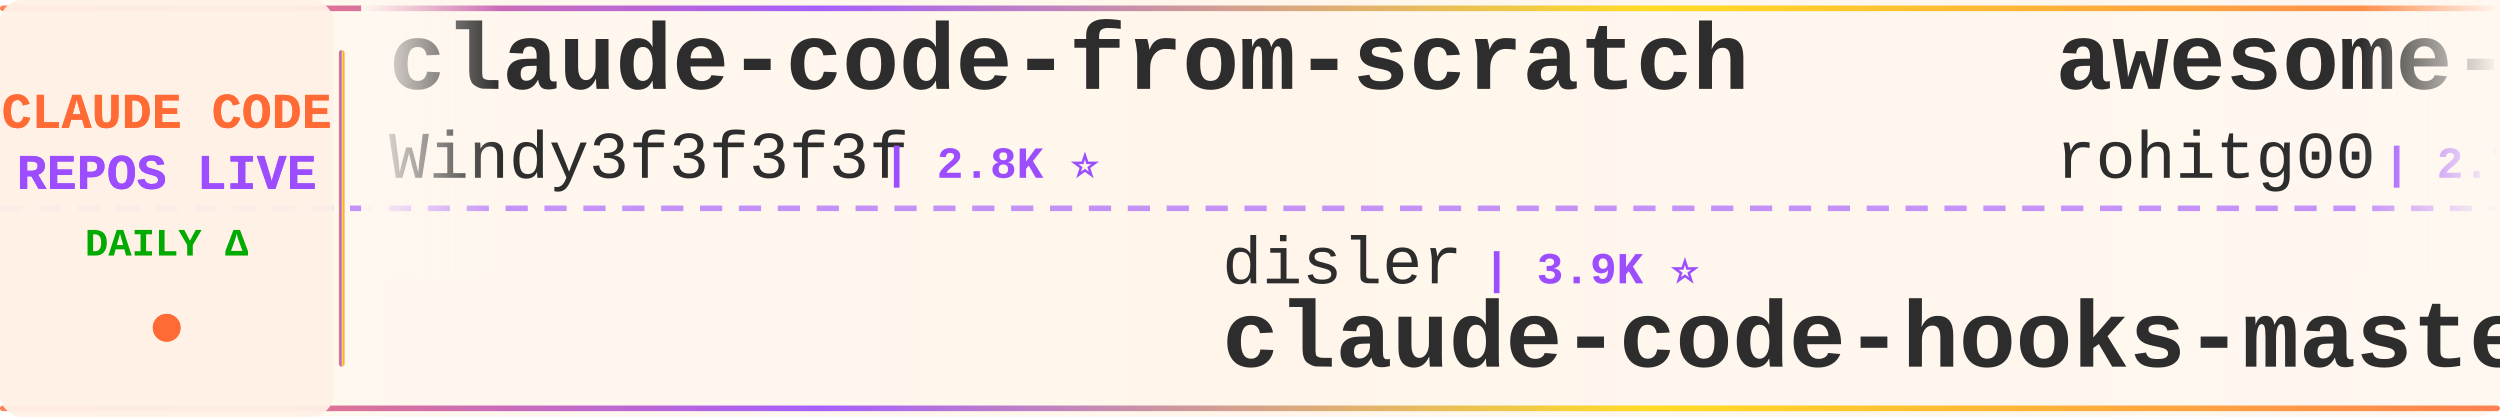
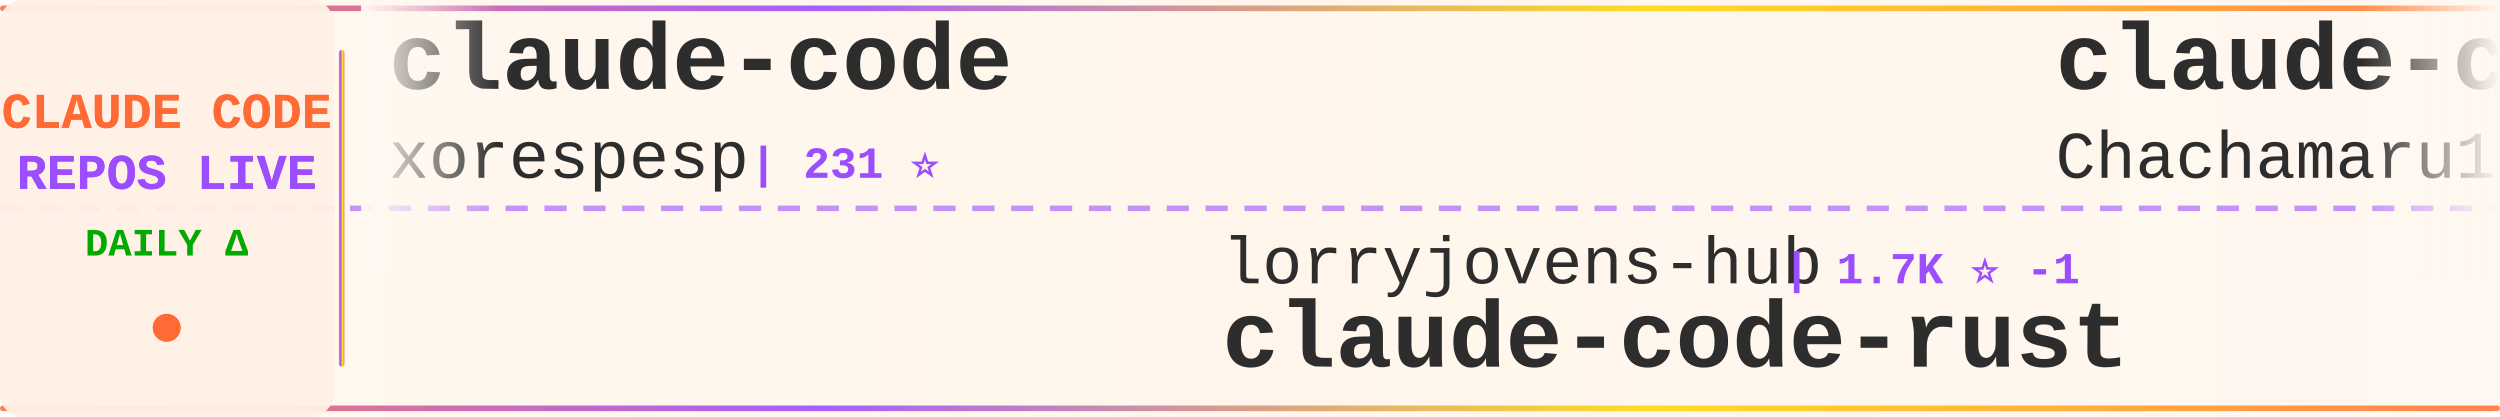
<svg xmlns="http://www.w3.org/2000/svg" width="900" height="150">
  <defs>
    <linearGradient id="tickerBg" x1="0%" y1="0%" x2="100%" y2="0%">
      <stop offset="0%" style="stop-color:#fff8f0;stop-opacity:0.98" />
      <stop offset="50%" style="stop-color:#fff5eb;stop-opacity:1" />
      <stop offset="100%" style="stop-color:#fff8f0;stop-opacity:0.98" />
    </linearGradient>
    <linearGradient id="borderGrad" x1="0%" y1="0%" x2="100%" y2="0%">
      <stop offset="0%" style="stop-color:#FF6B35;stop-opacity:0.85">
        <animate attributeName="stop-opacity" values="0.85;1;0.85" dur="2s" repeatCount="indefinite" />
      </stop>
      <stop offset="33%" style="stop-color:#9C4EFF;stop-opacity:0.9">
        <animate attributeName="stop-opacity" values="0.9;1;0.9" dur="2.2s" repeatCount="indefinite" />
      </stop>
      <stop offset="66%" style="stop-color:#FFD700;stop-opacity:0.85">
        <animate attributeName="stop-opacity" values="0.85;1;0.85" dur="1.8s" repeatCount="indefinite" />
      </stop>
      <stop offset="100%" style="stop-color:#FF6B35;stop-opacity:0.85">
        <animate attributeName="stop-opacity" values="0.85;1;0.85" dur="2s" repeatCount="indefinite" />
      </stop>
    </linearGradient>
    <filter id="textGlow">
      <feGaussianBlur stdDeviation="0.15" result="coloredBlur" />
      <feMerge>
        <feMergeNode in="coloredBlur" />
        <feMergeNode in="SourceGraphic" />
      </feMerge>
    </filter>
    <filter id="metricGlow">
      <feGaussianBlur stdDeviation="0.2" result="coloredBlur" />
      <feMerge>
        <feMergeNode in="coloredBlur" />
        <feMergeNode in="SourceGraphic" />
      </feMerge>
    </filter>
    <linearGradient id="leftFade" x1="0%" y1="0%" x2="100%" y2="0%">
      <stop offset="0%" style="stop-color:#fff8f0;stop-opacity:1" />
      <stop offset="100%" style="stop-color:#fff8f0;stop-opacity:0" />
    </linearGradient>
    <linearGradient id="rightFade" x1="0%" y1="0%" x2="100%" y2="0%">
      <stop offset="0%" style="stop-color:#fff8f0;stop-opacity:0" />
      <stop offset="100%" style="stop-color:#fff8f0;stop-opacity:1" />
    </linearGradient>
  </defs>
  <rect width="900" height="150" fill="url(#tickerBg)" rx="8" />
  <rect x="0" y="2" width="900" height="2" fill="url(#borderGrad)" rx="1" />
  <rect x="0" y="146" width="900" height="2" fill="url(#borderGrad)" rx="1" />
  <line x1="0" y1="75" x2="900" y2="75" stroke="#9C4EFF" stroke-width="2" stroke-dasharray="8 6" opacity="0.6" />
  <rect x="0" y="0" width="120" height="150" fill="#fff0e6" opacity="0.95" rx="8" />
  <text x="60" y="46" font-family="'Courier New', monospace" font-size="18" font-weight="bold" fill="#FF6B35" text-anchor="middle" filter="url(#textGlow)">
    CLAUDE CODE
  </text>
  <text x="60" y="68" font-family="'Courier New', monospace" font-size="18" font-weight="bold" fill="#9C4EFF" text-anchor="middle" filter="url(#textGlow)">
    REPOS LIVE
  </text>
  <text x="60" y="92" font-family="'Courier New', monospace" font-size="14" font-weight="bold" fill="#00aa00" text-anchor="middle">
    DAILY Δ
  </text>
  <circle cx="60" cy="118" r="5" fill="#FF6B35" filter="url(#metricGlow)">
    <animate attributeName="r" values="4;6;4" dur="1.5s" repeatCount="indefinite" />
    <animate attributeName="opacity" values="0.6;1;0.6" dur="1.5s" repeatCount="indefinite" />
  </circle>
  <rect x="122" y="18" width="2" height="114" fill="url(#borderGrad)" rx="1" />
  <clipPath id="tickerClip">
    <rect x="130" y="0" width="770" height="150" />
  </clipPath>
  <g clip-path="url(#tickerClip)">
    <g id="tickerItems">
      <animateTransform attributeName="transform" attributeType="XML" type="translate" from="0 0" to="-3000 0" dur="54s" repeatCount="indefinite" />
      <g transform="translate(0, 0)">
-         <text x="140" y="32" font-family="'Courier New', monospace" font-size="34" font-weight="bold" fill="#2d2d2d">claude-code-from-scratch</text>
-         <text x="140" y="64" font-family="'Courier New', monospace" font-size="24" font-weight="normal" fill="#2d2d2d" opacity="1.0">Windy3f3f3f3f</text>
-         <text x="318" y="64" font-family="'Courier New', monospace" font-size="16" font-weight="bold" fill="#9C4EFF"> | 2.8K ⭐</text>
+         <text x="140" y="32" font-family="'Courier New', monospace" font-size="34" font-weight="bold" fill="#2d2d2d">claude-code</text>
+         <text x="140" y="64" font-family="'Courier New', monospace" font-size="24" font-weight="normal" fill="#2d2d2d" opacity="1.0">xorespesp</text>
+         <text x="270" y="64" font-family="'Courier New', monospace" font-size="16" font-weight="bold" fill="#9C4EFF"> | 231 ⭐</text>
      </g>
      <g transform="translate(300, 0)">
-         <text x="140" y="102" font-family="'Courier New', monospace" font-size="24" font-weight="normal" fill="#2d2d2d" opacity="1.0">disler</text>
-         <text x="234" y="102" font-family="'Courier New', monospace" font-size="16" font-weight="bold" fill="#9C4EFF"> | 3.9K ⭐</text>
-         <text x="140" y="132" font-family="'Courier New', monospace" font-size="34" font-weight="bold" fill="#2d2d2d">claude-code-hooks-master...</text>
+         <text x="140" y="102" font-family="'Courier New', monospace" font-size="24" font-weight="normal" fill="#2d2d2d" opacity="1.0">lorryjovens-hub</text>
+         <text x="342" y="102" font-family="'Courier New', monospace" font-size="16" font-weight="bold" fill="#9C4EFF"> | 1.7K ⭐ -1</text>
+         <text x="140" y="132" font-family="'Courier New', monospace" font-size="34" font-weight="bold" fill="#2d2d2d">claude-code-rust</text>
      </g>
      <g transform="translate(600, 0)">
-         <text x="140" y="32" font-family="'Courier New', monospace" font-size="34" font-weight="bold" fill="#2d2d2d">awesome-claude-code-tool...</text>
-         <text x="140" y="64" font-family="'Courier New', monospace" font-size="24" font-weight="normal" fill="#2d2d2d" opacity="1.0">rohitg00</text>
-         <text x="258" y="64" font-family="'Courier New', monospace" font-size="16" font-weight="bold" fill="#9C4EFF"> | 2.7K ⭐</text>
+         <text x="140" y="32" font-family="'Courier New', monospace" font-size="34" font-weight="bold" fill="#2d2d2d">claude-code-harness</text>
+         <text x="140" y="64" font-family="'Courier New', monospace" font-size="24" font-weight="normal" fill="#2d2d2d" opacity="1.0">Chachamaru127</text>
+         <text x="318" y="64" font-family="'Courier New', monospace" font-size="16" font-weight="bold" fill="#9C4EFF"> | 3.2K ⭐</text>
      </g>
      <g transform="translate(900, 0)">
-         <text x="140" y="102" font-family="'Courier New', monospace" font-size="24" font-weight="normal" fill="#2d2d2d" opacity="1.0">Yeachan-Heo</text>
-         <text x="294" y="102" font-family="'Courier New', monospace" font-size="16" font-weight="bold" fill="#9C4EFF"> | 40.0K ⭐ +9</text>
-         <text x="140" y="132" font-family="'Courier New', monospace" font-size="34" font-weight="bold" fill="#2d2d2d">oh-my-claudecode</text>
+         <text x="140" y="102" font-family="'Courier New', monospace" font-size="24" font-weight="normal" fill="#2d2d2d" opacity="1.0">AprilNEA</text>
+         <text x="258" y="102" font-family="'Courier New', monospace" font-size="16" font-weight="bold" fill="#9C4EFF"> | 394 ⭐</text>
+         <text x="140" y="132" font-family="'Courier New', monospace" font-size="34" font-weight="bold" fill="#2d2d2d">claude-code-source</text>
      </g>
      <g transform="translate(1200, 0)">
-         <text x="140" y="32" font-family="'Courier New', monospace" font-size="34" font-weight="bold" fill="#2d2d2d">Auto-claude-code-researc...</text>
-         <text x="140" y="64" font-family="'Courier New', monospace" font-size="24" font-weight="normal" fill="#2d2d2d" opacity="1.0">wanshuiyin</text>
-         <text x="282" y="64" font-family="'Courier New', monospace" font-size="16" font-weight="bold" fill="#9C4EFF"> | 17.6K ⭐ +4</text>
+         <text x="140" y="32" font-family="'Courier New', monospace" font-size="34" font-weight="bold" fill="#2d2d2d">claude-code</text>
+         <text x="140" y="64" font-family="'Courier New', monospace" font-size="24" font-weight="normal" fill="#2d2d2d" opacity="1.0">tanbiralam</text>
+         <text x="282" y="64" font-family="'Courier New', monospace" font-size="16" font-weight="bold" fill="#9C4EFF"> | 2.3K ⭐ +1</text>
      </g>
      <g transform="translate(1500, 0)">
-         <text x="140" y="102" font-family="'Courier New', monospace" font-size="24" font-weight="normal" fill="#2d2d2d" opacity="1.0">disler</text>
-         <text x="234" y="102" font-family="'Courier New', monospace" font-size="16" font-weight="bold" fill="#9C4EFF"> | 1.7K ⭐</text>
-         <text x="140" y="132" font-family="'Courier New', monospace" font-size="34" font-weight="bold" fill="#2d2d2d">pi-vs-claude-code</text>
+         <text x="140" y="102" font-family="'Courier New', monospace" font-size="24" font-weight="normal" fill="#2d2d2d" opacity="1.0">Windy3f3f3f3f</text>
+         <text x="318" y="102" font-family="'Courier New', monospace" font-size="16" font-weight="bold" fill="#9C4EFF"> | 3.8K ⭐ +1</text>
+         <text x="140" y="132" font-family="'Courier New', monospace" font-size="34" font-weight="bold" fill="#2d2d2d">how-claude-code-works</text>
      </g>
      <g transform="translate(1800, 0)">
-         <text x="140" y="32" font-family="'Courier New', monospace" font-size="34" font-weight="bold" fill="#2d2d2d">claude-code-system-promp...</text>
-         <text x="140" y="64" font-family="'Courier New', monospace" font-size="24" font-weight="normal" fill="#2d2d2d" opacity="1.0">Piebald-AI</text>
-         <text x="282" y="64" font-family="'Courier New', monospace" font-size="16" font-weight="bold" fill="#9C4EFF"> | 12.9K ⭐ +1</text>
+         <text x="140" y="32" font-family="'Courier New', monospace" font-size="34" font-weight="bold" fill="#2d2d2d">Claude-Code-Usage-Monito...</text>
+         <text x="140" y="64" font-family="'Courier New', monospace" font-size="24" font-weight="normal" fill="#2d2d2d" opacity="1.0">Maciek-roboblog</text>
+         <text x="342" y="64" font-family="'Courier New', monospace" font-size="16" font-weight="bold" fill="#9C4EFF"> | 8.7K ⭐ -2</text>
      </g>
      <g transform="translate(2100, 0)">
-         <text x="140" y="102" font-family="'Courier New', monospace" font-size="24" font-weight="normal" fill="#2d2d2d" opacity="1.0">OneRedOak</text>
-         <text x="270" y="102" font-family="'Courier New', monospace" font-size="16" font-weight="bold" fill="#9C4EFF"> | 3.9K ⭐ -1</text>
-         <text x="140" y="132" font-family="'Courier New', monospace" font-size="34" font-weight="bold" fill="#2d2d2d">claude-code-workflows</text>
+         <text x="140" y="102" font-family="'Courier New', monospace" font-size="24" font-weight="normal" fill="#2d2d2d" opacity="1.0">jqueryscript</text>
+         <text x="306" y="102" font-family="'Courier New', monospace" font-size="16" font-weight="bold" fill="#9C4EFF"> | 532 ⭐</text>
+         <text x="140" y="132" font-family="'Courier New', monospace" font-size="34" font-weight="bold" fill="#2d2d2d">awesome-claude-code</text>
      </g>
      <g transform="translate(2400, 0)">
-         <text x="140" y="32" font-family="'Courier New', monospace" font-size="34" font-weight="bold" fill="#2d2d2d">claude-code-source-build</text>
-         <text x="140" y="64" font-family="'Courier New', monospace" font-size="24" font-weight="normal" fill="#2d2d2d" opacity="1.0">andrew-kramer-inno</text>
-         <text x="378" y="64" font-family="'Courier New', monospace" font-size="16" font-weight="bold" fill="#9C4EFF"> | 593 ⭐</text>
+         <text x="140" y="32" font-family="'Courier New', monospace" font-size="34" font-weight="bold" fill="#2d2d2d">claude-code-source</text>
+         <text x="140" y="64" font-family="'Courier New', monospace" font-size="24" font-weight="normal" fill="#2d2d2d" opacity="1.0">hangsman</text>
+         <text x="258" y="64" font-family="'Courier New', monospace" font-size="16" font-weight="bold" fill="#9C4EFF"> | 798 ⭐</text>
      </g>
      <g transform="translate(2700, 0)">
-         <text x="140" y="102" font-family="'Courier New', monospace" font-size="24" font-weight="normal" fill="#2d2d2d" opacity="1.0">Donchitos</text>
-         <text x="270" y="102" font-family="'Courier New', monospace" font-size="16" font-weight="bold" fill="#9C4EFF"> | 26.8K ⭐ +7</text>
-         <text x="140" y="132" font-family="'Courier New', monospace" font-size="34" font-weight="bold" fill="#2d2d2d">Claude-Code-Game-Studios</text>
+         <text x="140" y="102" font-family="'Courier New', monospace" font-size="24" font-weight="normal" fill="#2d2d2d" opacity="1.0">777genius</text>
+         <text x="270" y="102" font-family="'Courier New', monospace" font-size="16" font-weight="bold" fill="#9C4EFF"> | 937 ⭐ +1</text>
+         <text x="140" y="132" font-family="'Courier New', monospace" font-size="34" font-weight="bold" fill="#2d2d2d">claude-code-source-code</text>
      </g>
      <g transform="translate(3000, 0)">
-         <text x="140" y="32" font-family="'Courier New', monospace" font-size="34" font-weight="bold" fill="#2d2d2d">claude-code-from-scratch</text>
-         <text x="140" y="64" font-family="'Courier New', monospace" font-size="24" font-weight="normal" fill="#2d2d2d" opacity="1.0">Windy3f3f3f3f</text>
-         <text x="318" y="64" font-family="'Courier New', monospace" font-size="16" font-weight="bold" fill="#9C4EFF"> | 2.8K ⭐</text>
+         <text x="140" y="32" font-family="'Courier New', monospace" font-size="34" font-weight="bold" fill="#2d2d2d">claude-code</text>
+         <text x="140" y="64" font-family="'Courier New', monospace" font-size="24" font-weight="normal" fill="#2d2d2d" opacity="1.0">xorespesp</text>
+         <text x="270" y="64" font-family="'Courier New', monospace" font-size="16" font-weight="bold" fill="#9C4EFF"> | 231 ⭐</text>
      </g>
      <g transform="translate(3300, 0)">
-         <text x="140" y="102" font-family="'Courier New', monospace" font-size="24" font-weight="normal" fill="#2d2d2d" opacity="1.0">disler</text>
-         <text x="234" y="102" font-family="'Courier New', monospace" font-size="16" font-weight="bold" fill="#9C4EFF"> | 3.9K ⭐</text>
-         <text x="140" y="132" font-family="'Courier New', monospace" font-size="34" font-weight="bold" fill="#2d2d2d">claude-code-hooks-master...</text>
+         <text x="140" y="102" font-family="'Courier New', monospace" font-size="24" font-weight="normal" fill="#2d2d2d" opacity="1.0">lorryjovens-hub</text>
+         <text x="342" y="102" font-family="'Courier New', monospace" font-size="16" font-weight="bold" fill="#9C4EFF"> | 1.7K ⭐ -1</text>
+         <text x="140" y="132" font-family="'Courier New', monospace" font-size="34" font-weight="bold" fill="#2d2d2d">claude-code-rust</text>
      </g>
      <g transform="translate(3600, 0)">
-         <text x="140" y="32" font-family="'Courier New', monospace" font-size="34" font-weight="bold" fill="#2d2d2d">awesome-claude-code-tool...</text>
-         <text x="140" y="64" font-family="'Courier New', monospace" font-size="24" font-weight="normal" fill="#2d2d2d" opacity="1.0">rohitg00</text>
-         <text x="258" y="64" font-family="'Courier New', monospace" font-size="16" font-weight="bold" fill="#9C4EFF"> | 2.7K ⭐</text>
+         <text x="140" y="32" font-family="'Courier New', monospace" font-size="34" font-weight="bold" fill="#2d2d2d">claude-code-harness</text>
+         <text x="140" y="64" font-family="'Courier New', monospace" font-size="24" font-weight="normal" fill="#2d2d2d" opacity="1.0">Chachamaru127</text>
+         <text x="318" y="64" font-family="'Courier New', monospace" font-size="16" font-weight="bold" fill="#9C4EFF"> | 3.2K ⭐</text>
      </g>
      <g transform="translate(3900, 0)">
-         <text x="140" y="102" font-family="'Courier New', monospace" font-size="24" font-weight="normal" fill="#2d2d2d" opacity="1.0">Yeachan-Heo</text>
-         <text x="294" y="102" font-family="'Courier New', monospace" font-size="16" font-weight="bold" fill="#9C4EFF"> | 40.0K ⭐ +9</text>
-         <text x="140" y="132" font-family="'Courier New', monospace" font-size="34" font-weight="bold" fill="#2d2d2d">oh-my-claudecode</text>
+         <text x="140" y="102" font-family="'Courier New', monospace" font-size="24" font-weight="normal" fill="#2d2d2d" opacity="1.0">AprilNEA</text>
+         <text x="258" y="102" font-family="'Courier New', monospace" font-size="16" font-weight="bold" fill="#9C4EFF"> | 394 ⭐</text>
+         <text x="140" y="132" font-family="'Courier New', monospace" font-size="34" font-weight="bold" fill="#2d2d2d">claude-code-source</text>
      </g>
    </g>
  </g>
  <rect x="130" y="0" width="50" height="100" fill="url(#leftFade)" />
  <rect x="850" y="0" width="50" height="100" fill="url(#rightFade)" />
</svg>
